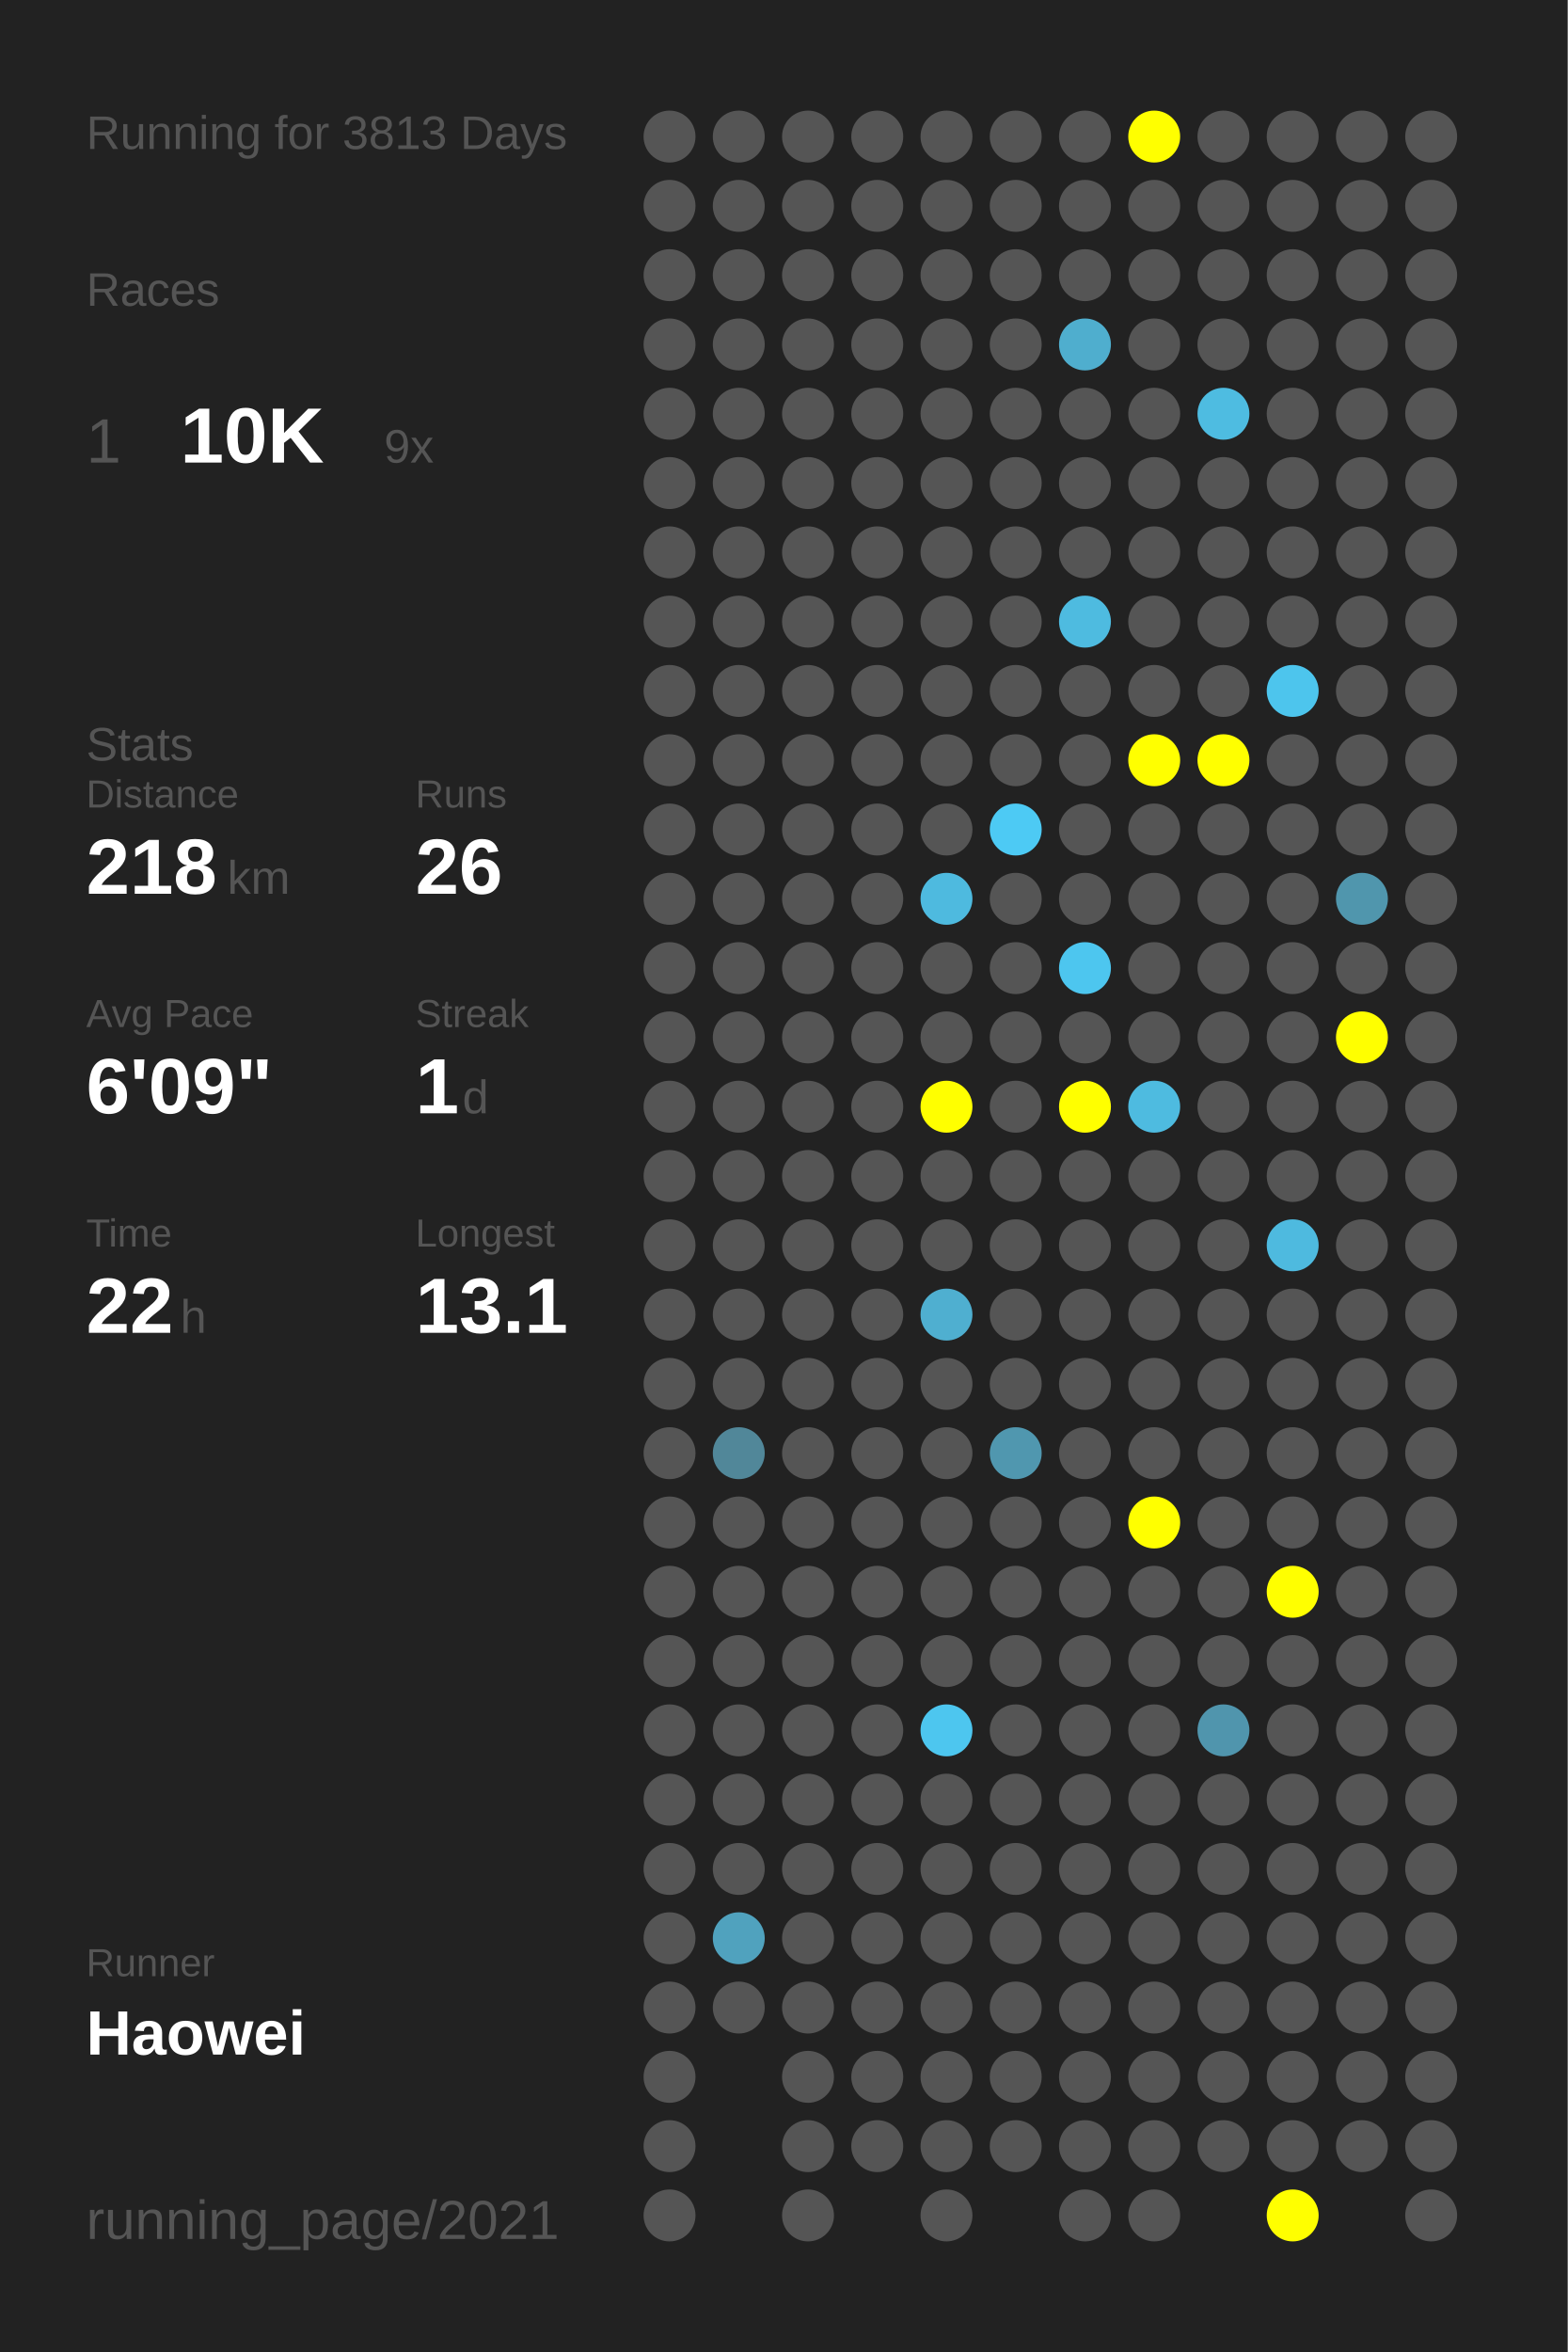
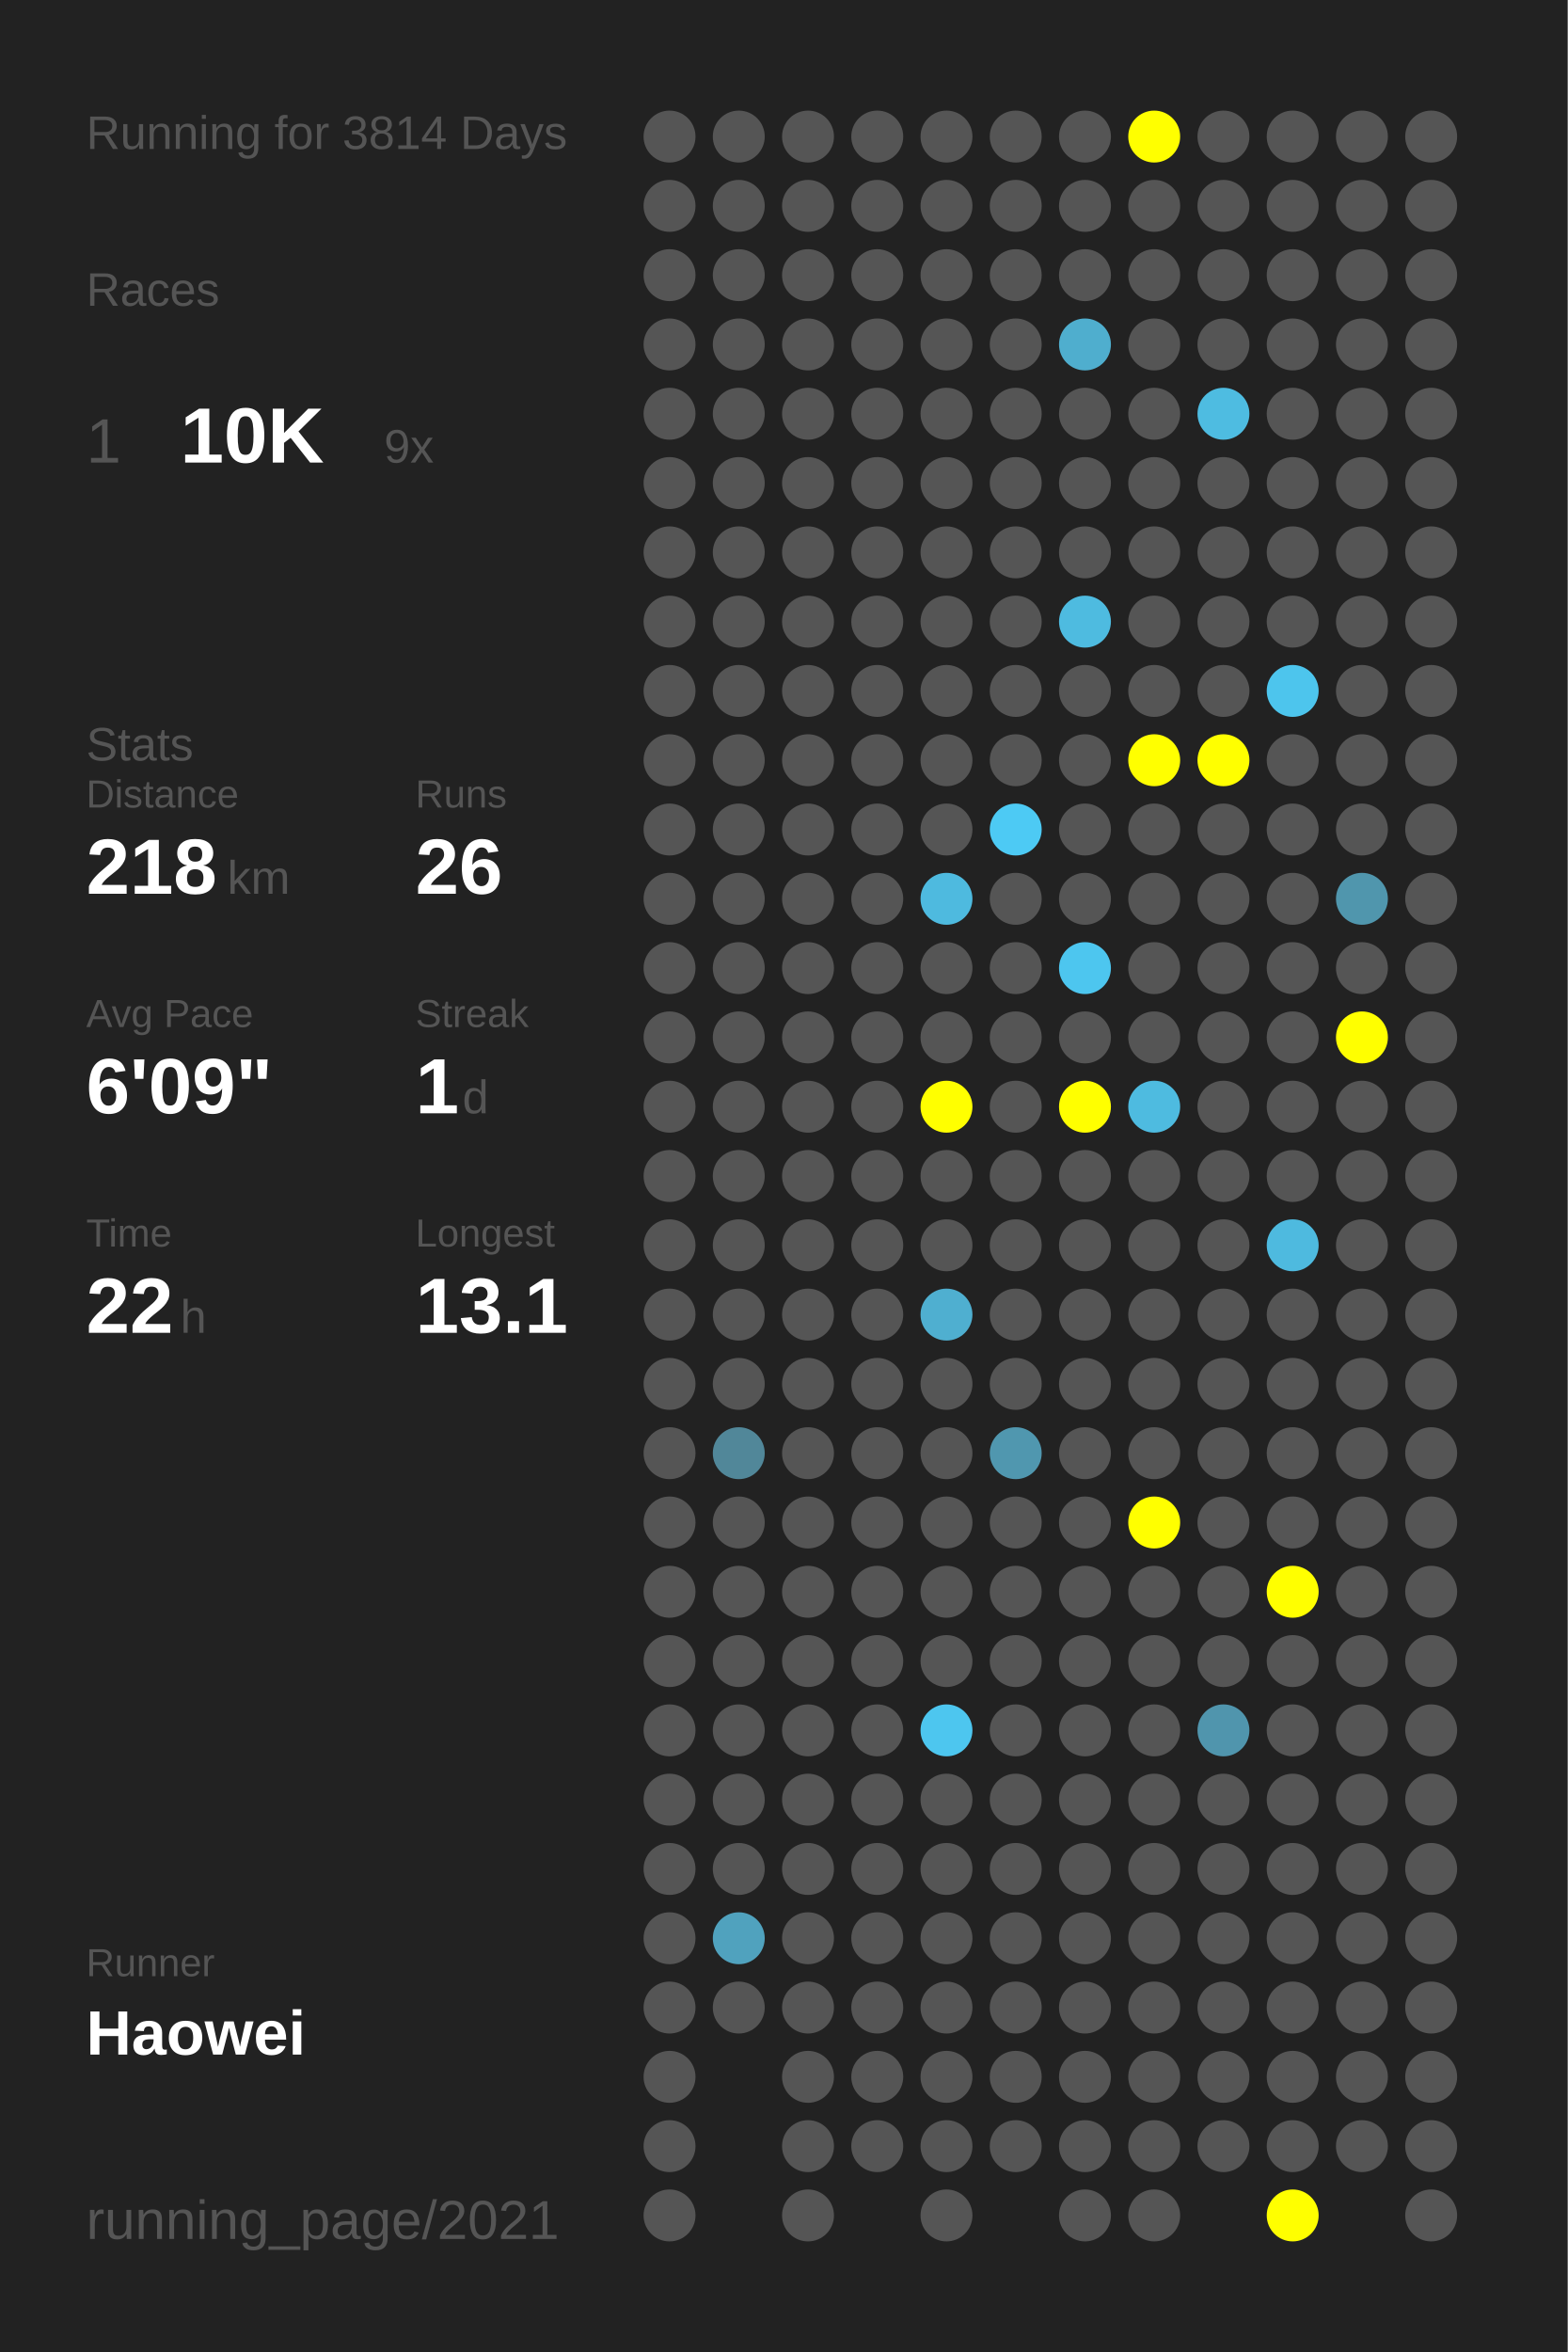
<svg xmlns="http://www.w3.org/2000/svg" baseProfile="full" height="300mm" version="1.1" viewBox="0,0,200,300" width="200mm">
  <defs />
  <rect fill="#222222" height="300" width="200" x="0" y="0" />
-   <text fill="#555555" style="font-size:6px; font-family:Arial;" x="11" y="19">Running for 3813 Days</text>
+   <text fill="#555555" style="font-size:6px; font-family:Arial;" x="11" y="19">Running for 3814 Days</text>
  <text fill="#555555" style="font-size:6px; font-family:Arial;" x="11" y="39">Races</text>
  <text fill="#555555" style="font-size:8px; font-family:Arial;" x="11" y="59">1</text>
  <text fill="#FFFFFF" style="font-size:10px; font-family:Arial; font-weight:bold;" x="23" y="59">10K</text>
  <text fill="#555555" style="font-size:6px; font-family:Arial;" x="49" y="59">9x</text>
  <text fill="#555555" style="font-size:6px; font-family:Arial;" x="11" y="97">Stats</text>
  <text fill="#555555" style="font-size:5px; font-family:Arial;" x="11" y="103">Distance</text>
  <text fill="#FFFFFF" style="font-size:10px; font-family:Arial; font-weight:bold;" x="11" y="114">218</text>
  <text fill="#555555" style="font-size:6px; font-family:Arial;" x="29" y="114">km</text>
  <text fill="#555555" style="font-size:5px; font-family:Arial;" x="53" y="103">Runs</text>
  <text fill="#FFFFFF" style="font-size:10px; font-family:Arial; font-weight:bold;" x="53" y="114">26</text>
  <text fill="#555555" style="font-size:5px; font-family:Arial;" x="11" y="131">Avg Pace</text>
  <text fill="#FFFFFF" style="font-size:10px; font-family:Arial; font-weight:bold;" x="11" y="142">6'09"</text>
  <text fill="#555555" style="font-size:5px; font-family:Arial;" x="53" y="131">Streak</text>
  <text fill="#FFFFFF" style="font-size:10px; font-family:Arial; font-weight:bold;" x="53" y="142">1</text>
  <text fill="#555555" style="font-size:6px; font-family:Arial;" x="59" y="142">d</text>
  <text fill="#555555" style="font-size:5px; font-family:Arial;" x="11" y="159">Time</text>
  <text fill="#FFFFFF" style="font-size:10px; font-family:Arial; font-weight:bold;" x="11" y="170">22</text>
  <text fill="#555555" style="font-size:6px; font-family:Arial;" x="23" y="170">h</text>
  <text fill="#555555" style="font-size:5px; font-family:Arial;" x="53" y="159">Longest</text>
  <text fill="#FFFFFF" style="font-size:10px; font-family:Arial; font-weight:bold;" x="53" y="170">13.1</text>
  <text fill="#555555" style="font-size:5px; font-family:Arial;" x="11" y="252.065">Runner</text>
  <text fill="#FFFFFF" style="font-size:8px; font-family:Arial; font-weight:bold;" x="11" y="262.065">Haowei</text>
  <text fill="#555555" style="font-size:7px; font-family:Arial;" x="11" y="285.581">running_page/2021</text>
  <circle cx="85.417" cy="17.419" fill="#555555" r="3.312" />
  <circle cx="85.417" cy="26.258" fill="#555555" r="3.312" />
  <circle cx="85.417" cy="35.097" fill="#555555" r="3.312" />
  <circle cx="85.417" cy="43.935" fill="#555555" r="3.312" />
  <circle cx="85.417" cy="52.774" fill="#555555" r="3.312" />
  <circle cx="85.417" cy="61.613" fill="#555555" r="3.312" />
  <circle cx="85.417" cy="70.452" fill="#555555" r="3.312" />
  <circle cx="85.417" cy="79.29" fill="#555555" r="3.312" />
  <circle cx="85.417" cy="88.129" fill="#555555" r="3.312" />
  <circle cx="85.417" cy="96.968" fill="#555555" r="3.312" />
  <circle cx="85.417" cy="105.806" fill="#555555" r="3.312" />
  <circle cx="85.417" cy="114.645" fill="#555555" r="3.312" />
  <circle cx="85.417" cy="123.484" fill="#555555" r="3.312" />
  <circle cx="85.417" cy="132.323" fill="#555555" r="3.312" />
  <circle cx="85.417" cy="141.161" fill="#555555" r="3.312" />
  <circle cx="85.417" cy="150" fill="#555555" r="3.312" />
  <circle cx="85.417" cy="158.839" fill="#555555" r="3.312" />
  <circle cx="85.417" cy="167.677" fill="#555555" r="3.312" />
  <circle cx="85.417" cy="176.516" fill="#555555" r="3.312" />
  <circle cx="85.417" cy="185.355" fill="#555555" r="3.312" />
  <circle cx="85.417" cy="194.194" fill="#555555" r="3.312" />
  <circle cx="85.417" cy="203.032" fill="#555555" r="3.312" />
  <circle cx="85.417" cy="211.871" fill="#555555" r="3.312" />
  <circle cx="85.417" cy="220.71" fill="#555555" r="3.312" />
  <circle cx="85.417" cy="229.548" fill="#555555" r="3.312" />
  <circle cx="85.417" cy="238.387" fill="#555555" r="3.312" />
  <circle cx="85.417" cy="247.226" fill="#555555" r="3.312" />
  <circle cx="85.417" cy="256.065" fill="#555555" r="3.312" />
  <circle cx="85.417" cy="264.903" fill="#555555" r="3.312" />
  <circle cx="85.417" cy="273.742" fill="#555555" r="3.312" />
  <circle cx="85.417" cy="282.581" fill="#555555" r="3.312" />
  <circle cx="94.25" cy="17.419" fill="#555555" r="3.312" />
  <circle cx="94.25" cy="26.258" fill="#555555" r="3.312" />
  <circle cx="94.25" cy="35.097" fill="#555555" r="3.312" />
  <circle cx="94.25" cy="43.935" fill="#555555" r="3.312" />
  <circle cx="94.25" cy="52.774" fill="#555555" r="3.312" />
  <circle cx="94.25" cy="61.613" fill="#555555" r="3.312" />
  <circle cx="94.25" cy="70.452" fill="#555555" r="3.312" />
  <circle cx="94.25" cy="79.29" fill="#555555" r="3.312" />
  <circle cx="94.25" cy="88.129" fill="#555555" r="3.312" />
  <circle cx="94.25" cy="96.968" fill="#555555" r="3.312" />
  <circle cx="94.25" cy="105.806" fill="#555555" r="3.312" />
  <circle cx="94.25" cy="114.645" fill="#555555" r="3.312" />
  <circle cx="94.25" cy="123.484" fill="#555555" r="3.312" />
  <circle cx="94.25" cy="132.323" fill="#555555" r="3.312" />
  <circle cx="94.25" cy="141.161" fill="#555555" r="3.312" />
  <circle cx="94.25" cy="150" fill="#555555" r="3.312" />
  <circle cx="94.25" cy="158.839" fill="#555555" r="3.312" />
  <circle cx="94.25" cy="167.677" fill="#555555" r="3.312" />
  <circle cx="94.25" cy="176.516" fill="#555555" r="3.312" />
  <circle cx="94.25" cy="185.355" fill="#518799" r="3.312" />
  <circle cx="94.25" cy="194.194" fill="#555555" r="3.312" />
  <circle cx="94.25" cy="203.032" fill="#555555" r="3.312" />
  <circle cx="94.25" cy="211.871" fill="#555555" r="3.312" />
  <circle cx="94.25" cy="220.71" fill="#555555" r="3.312" />
  <circle cx="94.25" cy="229.548" fill="#555555" r="3.312" />
  <circle cx="94.25" cy="238.387" fill="#555555" r="3.312" />
  <circle cx="94.25" cy="247.226" fill="#50a2be" r="3.312" />
  <circle cx="94.25" cy="256.065" fill="#555555" r="3.312" />
  <circle cx="103.083" cy="17.419" fill="#555555" r="3.312" />
  <circle cx="103.083" cy="26.258" fill="#555555" r="3.312" />
  <circle cx="103.083" cy="35.097" fill="#555555" r="3.312" />
  <circle cx="103.083" cy="43.935" fill="#555555" r="3.312" />
  <circle cx="103.083" cy="52.774" fill="#555555" r="3.312" />
  <circle cx="103.083" cy="61.613" fill="#555555" r="3.312" />
  <circle cx="103.083" cy="70.452" fill="#555555" r="3.312" />
  <circle cx="103.083" cy="79.29" fill="#555555" r="3.312" />
  <circle cx="103.083" cy="88.129" fill="#555555" r="3.312" />
  <circle cx="103.083" cy="96.968" fill="#555555" r="3.312" />
  <circle cx="103.083" cy="105.806" fill="#555555" r="3.312" />
  <circle cx="103.083" cy="114.645" fill="#555555" r="3.312" />
  <circle cx="103.083" cy="123.484" fill="#555555" r="3.312" />
  <circle cx="103.083" cy="132.323" fill="#555555" r="3.312" />
  <circle cx="103.083" cy="141.161" fill="#555555" r="3.312" />
  <circle cx="103.083" cy="150" fill="#555555" r="3.312" />
  <circle cx="103.083" cy="158.839" fill="#555555" r="3.312" />
  <circle cx="103.083" cy="167.677" fill="#555555" r="3.312" />
  <circle cx="103.083" cy="176.516" fill="#555555" r="3.312" />
  <circle cx="103.083" cy="185.355" fill="#555555" r="3.312" />
  <circle cx="103.083" cy="194.194" fill="#555555" r="3.312" />
  <circle cx="103.083" cy="203.032" fill="#555555" r="3.312" />
  <circle cx="103.083" cy="211.871" fill="#555555" r="3.312" />
  <circle cx="103.083" cy="220.71" fill="#555555" r="3.312" />
  <circle cx="103.083" cy="229.548" fill="#555555" r="3.312" />
  <circle cx="103.083" cy="238.387" fill="#555555" r="3.312" />
  <circle cx="103.083" cy="247.226" fill="#555555" r="3.312" />
  <circle cx="103.083" cy="256.065" fill="#555555" r="3.312" />
  <circle cx="103.083" cy="264.903" fill="#555555" r="3.312" />
  <circle cx="103.083" cy="273.742" fill="#555555" r="3.312" />
  <circle cx="103.083" cy="282.581" fill="#555555" r="3.312" />
  <circle cx="111.917" cy="17.419" fill="#555555" r="3.312" />
  <circle cx="111.917" cy="26.258" fill="#555555" r="3.312" />
  <circle cx="111.917" cy="35.097" fill="#555555" r="3.312" />
  <circle cx="111.917" cy="43.935" fill="#555555" r="3.312" />
  <circle cx="111.917" cy="52.774" fill="#555555" r="3.312" />
  <circle cx="111.917" cy="61.613" fill="#555555" r="3.312" />
  <circle cx="111.917" cy="70.452" fill="#555555" r="3.312" />
  <circle cx="111.917" cy="79.29" fill="#555555" r="3.312" />
  <circle cx="111.917" cy="88.129" fill="#555555" r="3.312" />
  <circle cx="111.917" cy="96.968" fill="#555555" r="3.312" />
  <circle cx="111.917" cy="105.806" fill="#555555" r="3.312" />
  <circle cx="111.917" cy="114.645" fill="#555555" r="3.312" />
  <circle cx="111.917" cy="123.484" fill="#555555" r="3.312" />
  <circle cx="111.917" cy="132.323" fill="#555555" r="3.312" />
  <circle cx="111.917" cy="141.161" fill="#555555" r="3.312" />
  <circle cx="111.917" cy="150" fill="#555555" r="3.312" />
  <circle cx="111.917" cy="158.839" fill="#555555" r="3.312" />
  <circle cx="111.917" cy="167.677" fill="#555555" r="3.312" />
  <circle cx="111.917" cy="176.516" fill="#555555" r="3.312" />
  <circle cx="111.917" cy="185.355" fill="#555555" r="3.312" />
  <circle cx="111.917" cy="194.194" fill="#555555" r="3.312" />
  <circle cx="111.917" cy="203.032" fill="#555555" r="3.312" />
  <circle cx="111.917" cy="211.871" fill="#555555" r="3.312" />
  <circle cx="111.917" cy="220.71" fill="#555555" r="3.312" />
  <circle cx="111.917" cy="229.548" fill="#555555" r="3.312" />
  <circle cx="111.917" cy="238.387" fill="#555555" r="3.312" />
  <circle cx="111.917" cy="247.226" fill="#555555" r="3.312" />
  <circle cx="111.917" cy="256.065" fill="#555555" r="3.312" />
  <circle cx="111.917" cy="264.903" fill="#555555" r="3.312" />
  <circle cx="111.917" cy="273.742" fill="#555555" r="3.312" />
  <circle cx="120.75" cy="17.419" fill="#555555" r="3.312" />
  <circle cx="120.75" cy="26.258" fill="#555555" r="3.312" />
  <circle cx="120.75" cy="35.097" fill="#555555" r="3.312" />
  <circle cx="120.75" cy="43.935" fill="#555555" r="3.312" />
  <circle cx="120.75" cy="52.774" fill="#555555" r="3.312" />
  <circle cx="120.75" cy="61.613" fill="#555555" r="3.312" />
  <circle cx="120.75" cy="70.452" fill="#555555" r="3.312" />
  <circle cx="120.75" cy="79.29" fill="#555555" r="3.312" />
  <circle cx="120.75" cy="88.129" fill="#555555" r="3.312" />
  <circle cx="120.75" cy="96.968" fill="#555555" r="3.312" />
  <circle cx="120.75" cy="105.806" fill="#555555" r="3.312" />
  <circle cx="120.75" cy="114.645" fill="#4ebadf" r="3.312" />
  <circle cx="120.75" cy="123.484" fill="#555555" r="3.312" />
  <circle cx="120.75" cy="132.323" fill="#555555" r="3.312" />
  <circle cx="120.75" cy="141.161" fill="#FFFF00" r="3.312" />
  <circle cx="120.75" cy="150" fill="#555555" r="3.312" />
  <circle cx="120.75" cy="158.839" fill="#555555" r="3.312" />
  <circle cx="120.75" cy="167.677" fill="#4fafd0" r="3.312" />
  <circle cx="120.75" cy="176.516" fill="#555555" r="3.312" />
  <circle cx="120.75" cy="185.355" fill="#555555" r="3.312" />
  <circle cx="120.75" cy="194.194" fill="#555555" r="3.312" />
  <circle cx="120.75" cy="203.032" fill="#555555" r="3.312" />
  <circle cx="120.75" cy="211.871" fill="#555555" r="3.312" />
  <circle cx="120.75" cy="220.71" fill="#4dc6ef" r="3.312" />
  <circle cx="120.75" cy="229.548" fill="#555555" r="3.312" />
  <circle cx="120.75" cy="238.387" fill="#555555" r="3.312" />
  <circle cx="120.75" cy="247.226" fill="#555555" r="3.312" />
  <circle cx="120.75" cy="256.065" fill="#555555" r="3.312" />
  <circle cx="120.75" cy="264.903" fill="#555555" r="3.312" />
  <circle cx="120.75" cy="273.742" fill="#555555" r="3.312" />
  <circle cx="120.75" cy="282.581" fill="#555555" r="3.312" />
  <circle cx="129.583" cy="17.419" fill="#555555" r="3.312" />
  <circle cx="129.583" cy="26.258" fill="#555555" r="3.312" />
  <circle cx="129.583" cy="35.097" fill="#555555" r="3.312" />
  <circle cx="129.583" cy="43.935" fill="#555555" r="3.312" />
  <circle cx="129.583" cy="52.774" fill="#555555" r="3.312" />
  <circle cx="129.583" cy="61.613" fill="#555555" r="3.312" />
  <circle cx="129.583" cy="70.452" fill="#555555" r="3.312" />
  <circle cx="129.583" cy="79.29" fill="#555555" r="3.312" />
  <circle cx="129.583" cy="88.129" fill="#555555" r="3.312" />
  <circle cx="129.583" cy="96.968" fill="#555555" r="3.312" />
  <circle cx="129.583" cy="105.806" fill="#4dcaf4" r="3.312" />
  <circle cx="129.583" cy="114.645" fill="#555555" r="3.312" />
  <circle cx="129.583" cy="123.484" fill="#555555" r="3.312" />
  <circle cx="129.583" cy="132.323" fill="#555555" r="3.312" />
  <circle cx="129.583" cy="141.161" fill="#555555" r="3.312" />
  <circle cx="129.583" cy="150" fill="#555555" r="3.312" />
  <circle cx="129.583" cy="158.839" fill="#555555" r="3.312" />
  <circle cx="129.583" cy="167.677" fill="#555555" r="3.312" />
  <circle cx="129.583" cy="176.516" fill="#555555" r="3.312" />
  <circle cx="129.583" cy="185.355" fill="#5097af" r="3.312" />
  <circle cx="129.583" cy="194.194" fill="#555555" r="3.312" />
  <circle cx="129.583" cy="203.032" fill="#555555" r="3.312" />
  <circle cx="129.583" cy="211.871" fill="#555555" r="3.312" />
  <circle cx="129.583" cy="220.71" fill="#555555" r="3.312" />
  <circle cx="129.583" cy="229.548" fill="#555555" r="3.312" />
  <circle cx="129.583" cy="238.387" fill="#555555" r="3.312" />
  <circle cx="129.583" cy="247.226" fill="#555555" r="3.312" />
  <circle cx="129.583" cy="256.065" fill="#555555" r="3.312" />
  <circle cx="129.583" cy="264.903" fill="#555555" r="3.312" />
  <circle cx="129.583" cy="273.742" fill="#555555" r="3.312" />
  <circle cx="138.417" cy="17.419" fill="#555555" r="3.312" />
  <circle cx="138.417" cy="26.258" fill="#555555" r="3.312" />
  <circle cx="138.417" cy="35.097" fill="#555555" r="3.312" />
  <circle cx="138.417" cy="43.935" fill="#4faece" r="3.312" />
  <circle cx="138.417" cy="52.774" fill="#555555" r="3.312" />
  <circle cx="138.417" cy="61.613" fill="#555555" r="3.312" />
  <circle cx="138.417" cy="70.452" fill="#555555" r="3.312" />
  <circle cx="138.417" cy="79.29" fill="#4ebbe0" r="3.312" />
  <circle cx="138.417" cy="88.129" fill="#555555" r="3.312" />
  <circle cx="138.417" cy="96.968" fill="#555555" r="3.312" />
  <circle cx="138.417" cy="105.806" fill="#555555" r="3.312" />
  <circle cx="138.417" cy="114.645" fill="#555555" r="3.312" />
  <circle cx="138.417" cy="123.484" fill="#4dc6ef" r="3.312" />
  <circle cx="138.417" cy="132.323" fill="#555555" r="3.312" />
  <circle cx="138.417" cy="141.161" fill="#FFFF00" r="3.312" />
  <circle cx="138.417" cy="150" fill="#555555" r="3.312" />
  <circle cx="138.417" cy="158.839" fill="#555555" r="3.312" />
  <circle cx="138.417" cy="167.677" fill="#555555" r="3.312" />
  <circle cx="138.417" cy="176.516" fill="#555555" r="3.312" />
  <circle cx="138.417" cy="185.355" fill="#555555" r="3.312" />
  <circle cx="138.417" cy="194.194" fill="#555555" r="3.312" />
  <circle cx="138.417" cy="203.032" fill="#555555" r="3.312" />
  <circle cx="138.417" cy="211.871" fill="#555555" r="3.312" />
  <circle cx="138.417" cy="220.71" fill="#555555" r="3.312" />
  <circle cx="138.417" cy="229.548" fill="#555555" r="3.312" />
  <circle cx="138.417" cy="238.387" fill="#555555" r="3.312" />
  <circle cx="138.417" cy="247.226" fill="#555555" r="3.312" />
  <circle cx="138.417" cy="256.065" fill="#555555" r="3.312" />
  <circle cx="138.417" cy="264.903" fill="#555555" r="3.312" />
  <circle cx="138.417" cy="273.742" fill="#555555" r="3.312" />
  <circle cx="138.417" cy="282.581" fill="#555555" r="3.312" />
  <circle cx="147.25" cy="17.419" fill="#FFFF00" r="3.312" />
  <circle cx="147.25" cy="26.258" fill="#555555" r="3.312" />
  <circle cx="147.25" cy="35.097" fill="#555555" r="3.312" />
  <circle cx="147.25" cy="43.935" fill="#555555" r="3.312" />
  <circle cx="147.25" cy="52.774" fill="#555555" r="3.312" />
  <circle cx="147.25" cy="61.613" fill="#555555" r="3.312" />
  <circle cx="147.25" cy="70.452" fill="#555555" r="3.312" />
  <circle cx="147.25" cy="79.29" fill="#555555" r="3.312" />
  <circle cx="147.25" cy="88.129" fill="#555555" r="3.312" />
  <circle cx="147.25" cy="96.968" fill="#FFFF00" r="3.312" />
  <circle cx="147.25" cy="105.806" fill="#555555" r="3.312" />
  <circle cx="147.25" cy="114.645" fill="#555555" r="3.312" />
  <circle cx="147.25" cy="123.484" fill="#555555" r="3.312" />
  <circle cx="147.25" cy="132.323" fill="#555555" r="3.312" />
  <circle cx="147.25" cy="141.161" fill="#4ebbe0" r="3.312" />
  <circle cx="147.25" cy="150" fill="#555555" r="3.312" />
  <circle cx="147.25" cy="158.839" fill="#555555" r="3.312" />
  <circle cx="147.25" cy="167.677" fill="#555555" r="3.312" />
  <circle cx="147.25" cy="176.516" fill="#555555" r="3.312" />
  <circle cx="147.25" cy="185.355" fill="#555555" r="3.312" />
  <circle cx="147.25" cy="194.194" fill="#FFFF00" r="3.312" />
  <circle cx="147.25" cy="203.032" fill="#555555" r="3.312" />
  <circle cx="147.25" cy="211.871" fill="#555555" r="3.312" />
  <circle cx="147.25" cy="220.71" fill="#555555" r="3.312" />
  <circle cx="147.25" cy="229.548" fill="#555555" r="3.312" />
  <circle cx="147.25" cy="238.387" fill="#555555" r="3.312" />
  <circle cx="147.25" cy="247.226" fill="#555555" r="3.312" />
  <circle cx="147.25" cy="256.065" fill="#555555" r="3.312" />
  <circle cx="147.25" cy="264.903" fill="#555555" r="3.312" />
  <circle cx="147.25" cy="273.742" fill="#555555" r="3.312" />
  <circle cx="147.25" cy="282.581" fill="#555555" r="3.312" />
  <circle cx="156.083" cy="17.419" fill="#555555" r="3.312" />
  <circle cx="156.083" cy="26.258" fill="#555555" r="3.312" />
  <circle cx="156.083" cy="35.097" fill="#555555" r="3.312" />
  <circle cx="156.083" cy="43.935" fill="#555555" r="3.312" />
  <circle cx="156.083" cy="52.774" fill="#4ebce1" r="3.312" />
  <circle cx="156.083" cy="61.613" fill="#555555" r="3.312" />
  <circle cx="156.083" cy="70.452" fill="#555555" r="3.312" />
  <circle cx="156.083" cy="79.29" fill="#555555" r="3.312" />
  <circle cx="156.083" cy="88.129" fill="#555555" r="3.312" />
  <circle cx="156.083" cy="96.968" fill="#FFFF00" r="3.312" />
  <circle cx="156.083" cy="105.806" fill="#555555" r="3.312" />
  <circle cx="156.083" cy="114.645" fill="#555555" r="3.312" />
  <circle cx="156.083" cy="123.484" fill="#555555" r="3.312" />
  <circle cx="156.083" cy="132.323" fill="#555555" r="3.312" />
  <circle cx="156.083" cy="141.161" fill="#555555" r="3.312" />
  <circle cx="156.083" cy="150" fill="#555555" r="3.312" />
  <circle cx="156.083" cy="158.839" fill="#555555" r="3.312" />
  <circle cx="156.083" cy="167.677" fill="#555555" r="3.312" />
  <circle cx="156.083" cy="176.516" fill="#555555" r="3.312" />
  <circle cx="156.083" cy="185.355" fill="#555555" r="3.312" />
  <circle cx="156.083" cy="194.194" fill="#555555" r="3.312" />
  <circle cx="156.083" cy="203.032" fill="#555555" r="3.312" />
  <circle cx="156.083" cy="211.871" fill="#555555" r="3.312" />
  <circle cx="156.083" cy="220.71" fill="#5095ad" r="3.312" />
  <circle cx="156.083" cy="229.548" fill="#555555" r="3.312" />
  <circle cx="156.083" cy="238.387" fill="#555555" r="3.312" />
  <circle cx="156.083" cy="247.226" fill="#555555" r="3.312" />
  <circle cx="156.083" cy="256.065" fill="#555555" r="3.312" />
  <circle cx="156.083" cy="264.903" fill="#555555" r="3.312" />
  <circle cx="156.083" cy="273.742" fill="#555555" r="3.312" />
  <circle cx="164.917" cy="17.419" fill="#555555" r="3.312" />
  <circle cx="164.917" cy="26.258" fill="#555555" r="3.312" />
  <circle cx="164.917" cy="35.097" fill="#555555" r="3.312" />
  <circle cx="164.917" cy="43.935" fill="#555555" r="3.312" />
  <circle cx="164.917" cy="52.774" fill="#555555" r="3.312" />
  <circle cx="164.917" cy="61.613" fill="#555555" r="3.312" />
  <circle cx="164.917" cy="70.452" fill="#555555" r="3.312" />
  <circle cx="164.917" cy="79.29" fill="#555555" r="3.312" />
  <circle cx="164.917" cy="88.129" fill="#4dc5ed" r="3.312" />
  <circle cx="164.917" cy="96.968" fill="#555555" r="3.312" />
  <circle cx="164.917" cy="105.806" fill="#555555" r="3.312" />
  <circle cx="164.917" cy="114.645" fill="#555555" r="3.312" />
  <circle cx="164.917" cy="123.484" fill="#555555" r="3.312" />
  <circle cx="164.917" cy="132.323" fill="#555555" r="3.312" />
  <circle cx="164.917" cy="141.161" fill="#555555" r="3.312" />
  <circle cx="164.917" cy="150" fill="#555555" r="3.312" />
  <circle cx="164.917" cy="158.839" fill="#4ebadf" r="3.312" />
  <circle cx="164.917" cy="167.677" fill="#555555" r="3.312" />
  <circle cx="164.917" cy="176.516" fill="#555555" r="3.312" />
  <circle cx="164.917" cy="185.355" fill="#555555" r="3.312" />
  <circle cx="164.917" cy="194.194" fill="#555555" r="3.312" />
  <circle cx="164.917" cy="203.032" fill="#FFFF00" r="3.312" />
  <circle cx="164.917" cy="211.871" fill="#555555" r="3.312" />
  <circle cx="164.917" cy="220.71" fill="#555555" r="3.312" />
  <circle cx="164.917" cy="229.548" fill="#555555" r="3.312" />
  <circle cx="164.917" cy="238.387" fill="#555555" r="3.312" />
  <circle cx="164.917" cy="247.226" fill="#555555" r="3.312" />
  <circle cx="164.917" cy="256.065" fill="#555555" r="3.312" />
  <circle cx="164.917" cy="264.903" fill="#555555" r="3.312" />
  <circle cx="164.917" cy="273.742" fill="#555555" r="3.312" />
  <circle cx="164.917" cy="282.581" fill="#FFFF00" r="3.312" />
  <circle cx="173.75" cy="17.419" fill="#555555" r="3.312" />
  <circle cx="173.75" cy="26.258" fill="#555555" r="3.312" />
  <circle cx="173.75" cy="35.097" fill="#555555" r="3.312" />
  <circle cx="173.75" cy="43.935" fill="#555555" r="3.312" />
  <circle cx="173.75" cy="52.774" fill="#555555" r="3.312" />
  <circle cx="173.75" cy="61.613" fill="#555555" r="3.312" />
  <circle cx="173.75" cy="70.452" fill="#555555" r="3.312" />
  <circle cx="173.75" cy="79.29" fill="#555555" r="3.312" />
  <circle cx="173.75" cy="88.129" fill="#555555" r="3.312" />
  <circle cx="173.75" cy="96.968" fill="#555555" r="3.312" />
  <circle cx="173.75" cy="105.806" fill="#555555" r="3.312" />
  <circle cx="173.75" cy="114.645" fill="#5096ad" r="3.312" />
  <circle cx="173.75" cy="123.484" fill="#555555" r="3.312" />
  <circle cx="173.75" cy="132.323" fill="#FFFF00" r="3.312" />
  <circle cx="173.75" cy="141.161" fill="#555555" r="3.312" />
  <circle cx="173.75" cy="150" fill="#555555" r="3.312" />
  <circle cx="173.75" cy="158.839" fill="#555555" r="3.312" />
  <circle cx="173.75" cy="167.677" fill="#555555" r="3.312" />
  <circle cx="173.75" cy="176.516" fill="#555555" r="3.312" />
  <circle cx="173.75" cy="185.355" fill="#555555" r="3.312" />
  <circle cx="173.75" cy="194.194" fill="#555555" r="3.312" />
  <circle cx="173.75" cy="203.032" fill="#555555" r="3.312" />
  <circle cx="173.75" cy="211.871" fill="#555555" r="3.312" />
  <circle cx="173.75" cy="220.71" fill="#555555" r="3.312" />
  <circle cx="173.75" cy="229.548" fill="#555555" r="3.312" />
  <circle cx="173.75" cy="238.387" fill="#555555" r="3.312" />
  <circle cx="173.75" cy="247.226" fill="#555555" r="3.312" />
  <circle cx="173.75" cy="256.065" fill="#555555" r="3.312" />
  <circle cx="173.75" cy="264.903" fill="#555555" r="3.312" />
  <circle cx="173.75" cy="273.742" fill="#555555" r="3.312" />
  <circle cx="182.583" cy="17.419" fill="#555555" r="3.312" />
  <circle cx="182.583" cy="26.258" fill="#555555" r="3.312" />
  <circle cx="182.583" cy="35.097" fill="#555555" r="3.312" />
  <circle cx="182.583" cy="43.935" fill="#555555" r="3.312" />
  <circle cx="182.583" cy="52.774" fill="#555555" r="3.312" />
  <circle cx="182.583" cy="61.613" fill="#555555" r="3.312" />
  <circle cx="182.583" cy="70.452" fill="#555555" r="3.312" />
  <circle cx="182.583" cy="79.29" fill="#555555" r="3.312" />
  <circle cx="182.583" cy="88.129" fill="#555555" r="3.312" />
  <circle cx="182.583" cy="96.968" fill="#555555" r="3.312" />
  <circle cx="182.583" cy="105.806" fill="#555555" r="3.312" />
  <circle cx="182.583" cy="114.645" fill="#555555" r="3.312" />
  <circle cx="182.583" cy="123.484" fill="#555555" r="3.312" />
  <circle cx="182.583" cy="132.323" fill="#555555" r="3.312" />
  <circle cx="182.583" cy="141.161" fill="#555555" r="3.312" />
  <circle cx="182.583" cy="150" fill="#555555" r="3.312" />
  <circle cx="182.583" cy="158.839" fill="#555555" r="3.312" />
  <circle cx="182.583" cy="167.677" fill="#555555" r="3.312" />
  <circle cx="182.583" cy="176.516" fill="#555555" r="3.312" />
  <circle cx="182.583" cy="185.355" fill="#555555" r="3.312" />
  <circle cx="182.583" cy="194.194" fill="#555555" r="3.312" />
  <circle cx="182.583" cy="203.032" fill="#555555" r="3.312" />
  <circle cx="182.583" cy="211.871" fill="#555555" r="3.312" />
  <circle cx="182.583" cy="220.71" fill="#555555" r="3.312" />
  <circle cx="182.583" cy="229.548" fill="#555555" r="3.312" />
  <circle cx="182.583" cy="238.387" fill="#555555" r="3.312" />
  <circle cx="182.583" cy="247.226" fill="#555555" r="3.312" />
  <circle cx="182.583" cy="256.065" fill="#555555" r="3.312" />
  <circle cx="182.583" cy="264.903" fill="#555555" r="3.312" />
  <circle cx="182.583" cy="273.742" fill="#555555" r="3.312" />
  <circle cx="182.583" cy="282.581" fill="#555555" r="3.312" />
</svg>
